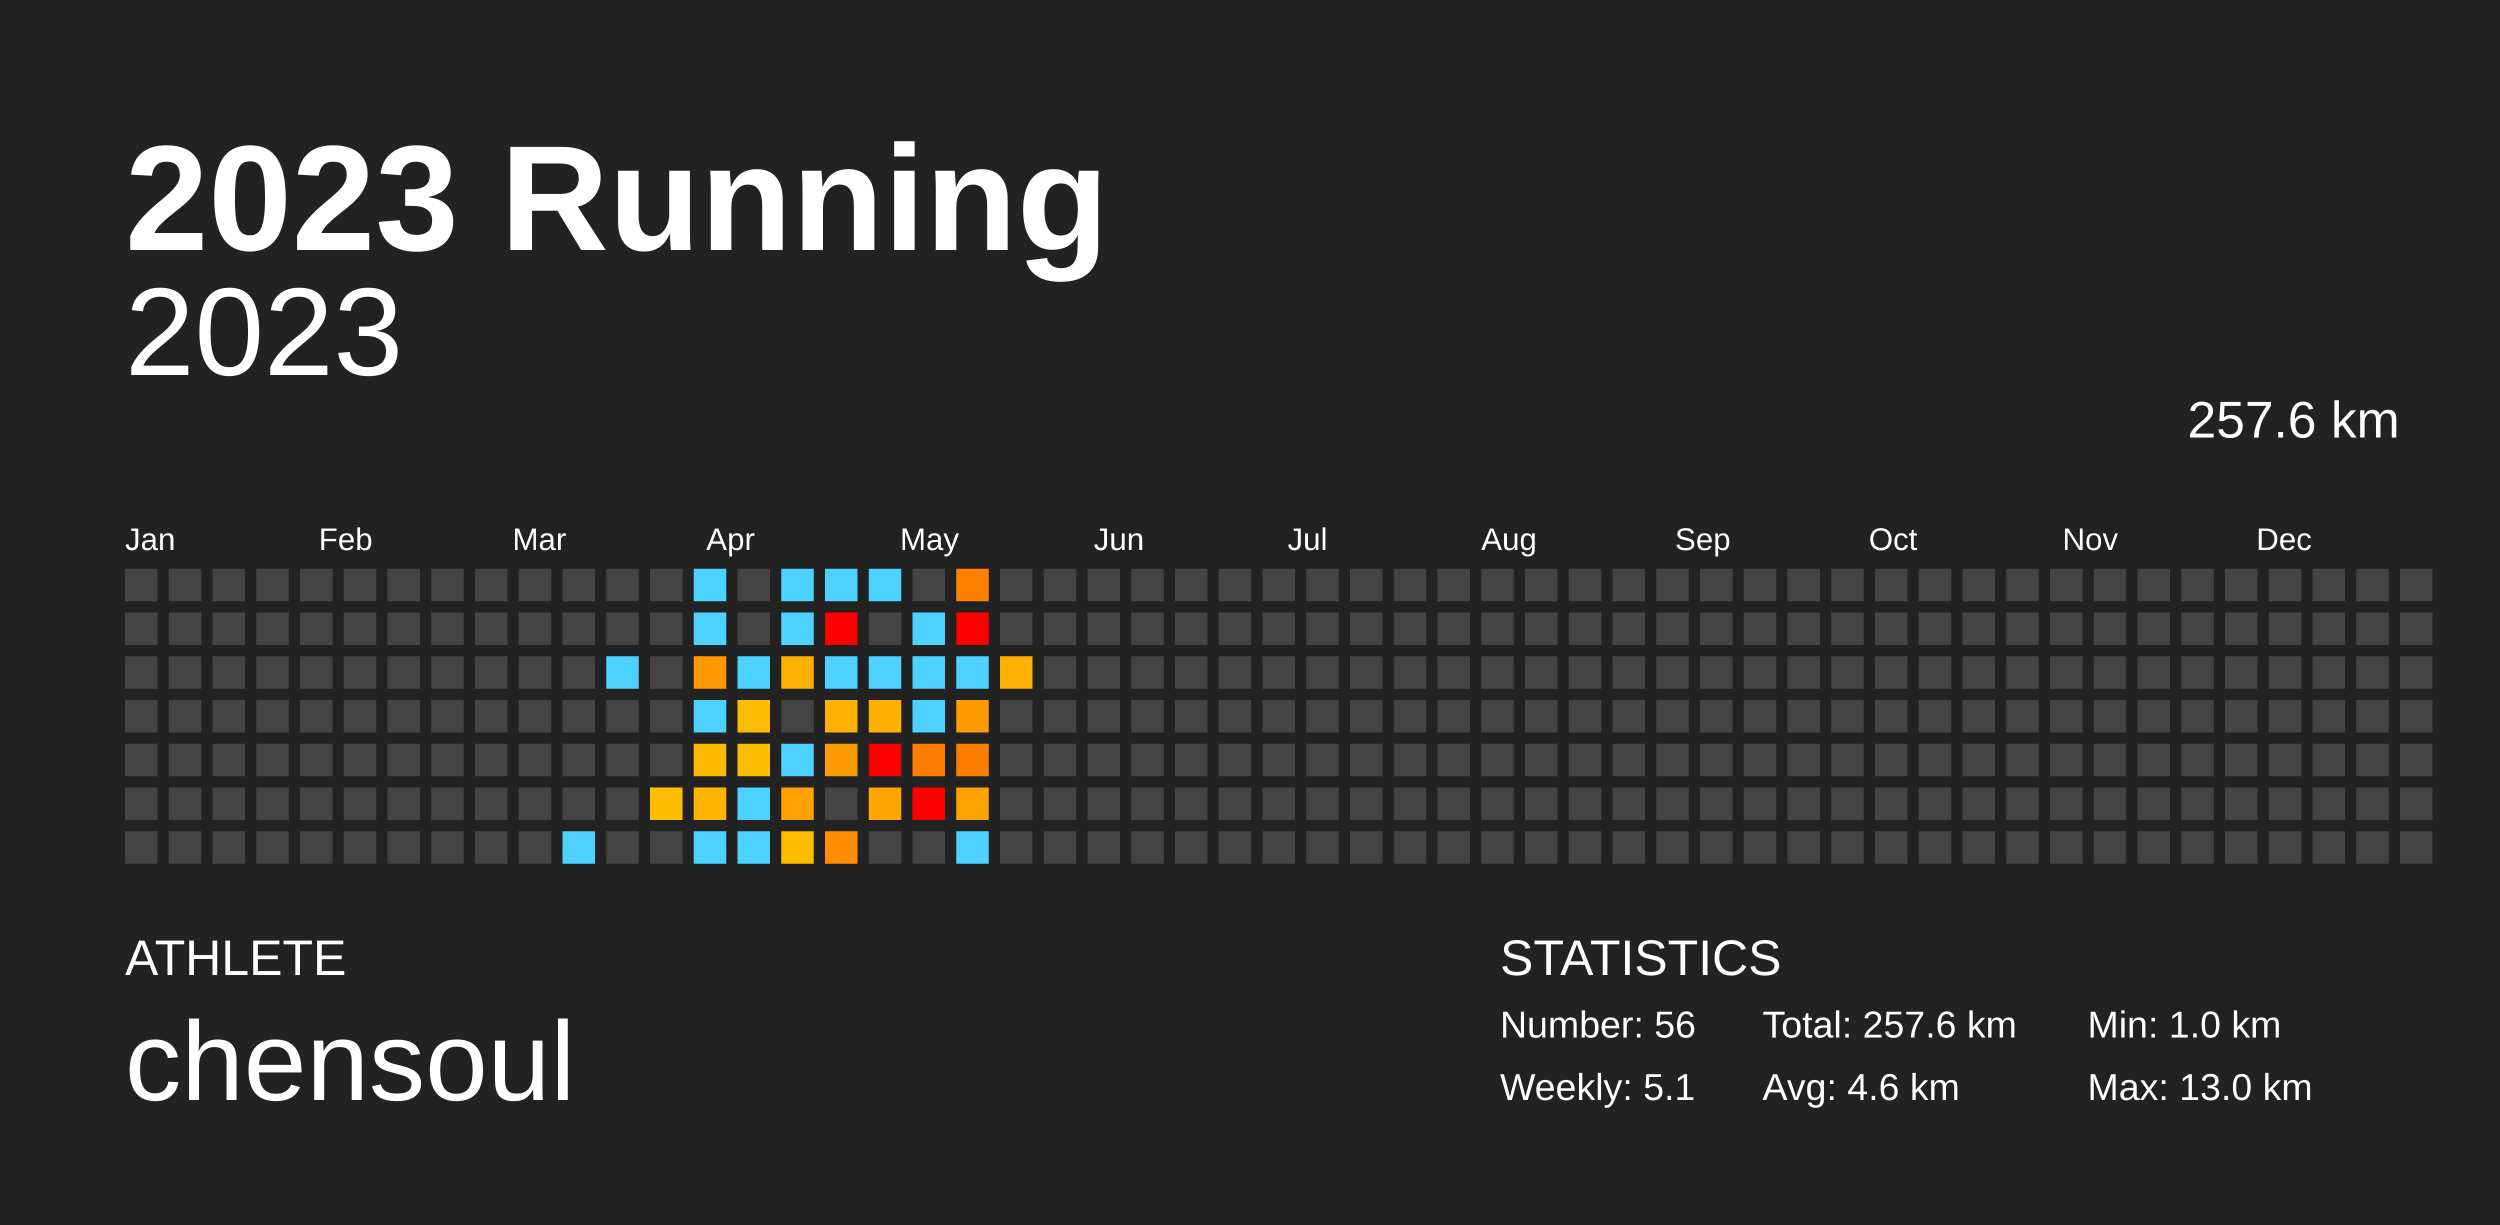
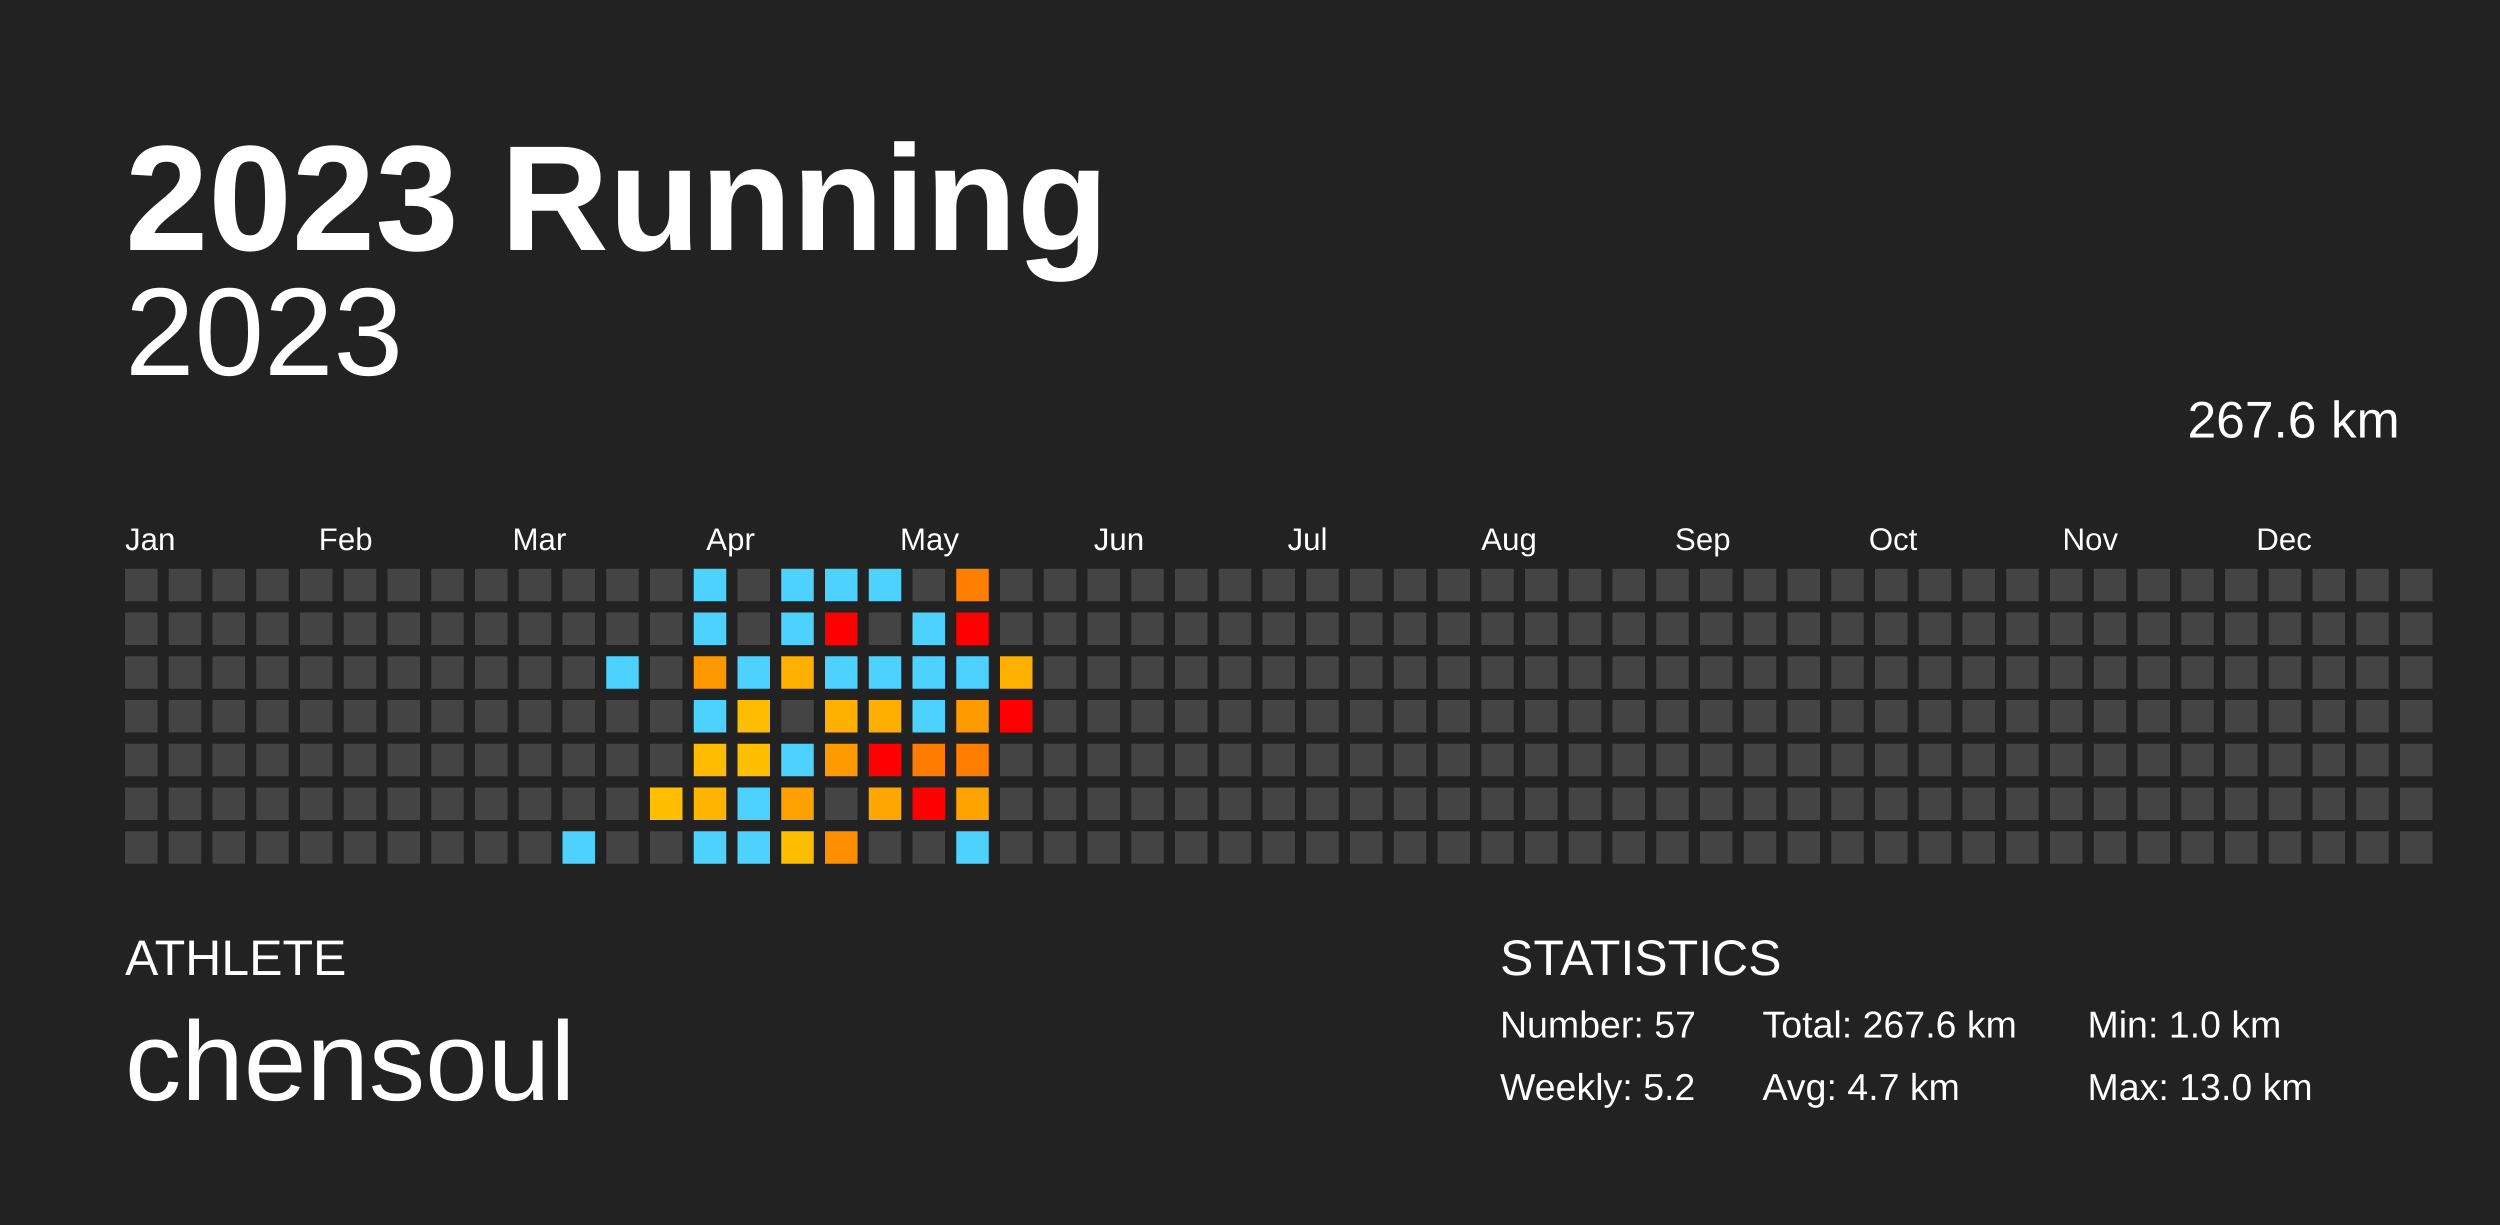
<svg xmlns="http://www.w3.org/2000/svg" baseProfile="full" height="98mm" version="1.1" viewBox="0,0,200,98" width="200mm">
  <defs />
  <rect fill="#222222" height="98" width="200" x="0" y="0" />
  <text fill="#FFFFFF" style="font-size:12px; font-family:Arial; font-weight:bold;" x="10" y="20">2023 Running</text>
  <text fill="#FFFFFF" style="font-size:4px; font-family:Arial" x="10" y="78">ATHLETE</text>
  <text fill="#FFFFFF" style="font-size:9px; font-family:Arial" x="10" y="88">chensoul</text>
  <text fill="#FFFFFF" style="font-size:4px; font-family:Arial" x="120" y="78">STATISTICS</text>
-   <text fill="#FFFFFF" style="font-size:3px; font-family:Arial" x="120" y="83">Number: 56</text>
-   <text fill="#FFFFFF" style="font-size:3px; font-family:Arial" x="120" y="88">Weekly: 5.1</text>
-   <text fill="#FFFFFF" style="font-size:3px; font-family:Arial" x="141" y="83">Total: 257.6 km</text>
-   <text fill="#FFFFFF" style="font-size:3px; font-family:Arial" x="141" y="88">Avg: 4.6 km</text>
+   <text fill="#FFFFFF" style="font-size:3px; font-family:Arial" x="120" y="83">Number: 57</text>
+   <text fill="#FFFFFF" style="font-size:3px; font-family:Arial" x="120" y="88">Weekly: 5.2</text>
+   <text fill="#FFFFFF" style="font-size:3px; font-family:Arial" x="141" y="83">Total: 267.6 km</text>
+   <text fill="#FFFFFF" style="font-size:3px; font-family:Arial" x="141" y="88">Avg: 4.7 km</text>
  <text fill="#FFFFFF" style="font-size:3px; font-family:Arial" x="167" y="83">Min: 1.0 km</text>
  <text fill="#FFFFFF" style="font-size:3px; font-family:Arial" x="167" y="88">Max: 13.0 km</text>
  <text alignment-baseline="hanging" fill="#FFFFFF" style="font-size:10.0px; font-family:Arial;" x="10" y="30">2023</text>
-   <text alignment-baseline="hanging" fill="#FFFFFF" style="font-size:4.125px; font-family:Arial;" x="175" y="35">257.6 km</text>
+   <text alignment-baseline="hanging" fill="#FFFFFF" style="font-size:4.125px; font-family:Arial;" x="175" y="35">267.6 km</text>
  <text fill="#FFFFFF" style="font-size:2.5px; font-family:Arial" x="10.0" y="44">Jan</text>
  <text fill="#FFFFFF" style="font-size:2.5px; font-family:Arial" x="25.5" y="44">Feb</text>
  <text fill="#FFFFFF" style="font-size:2.5px; font-family:Arial" x="41.0" y="44">Mar</text>
  <text fill="#FFFFFF" style="font-size:2.5px; font-family:Arial" x="56.5" y="44">Apr</text>
  <text fill="#FFFFFF" style="font-size:2.5px; font-family:Arial" x="72.0" y="44">May</text>
  <text fill="#FFFFFF" style="font-size:2.5px; font-family:Arial" x="87.5" y="44">Jun</text>
  <text fill="#FFFFFF" style="font-size:2.5px; font-family:Arial" x="103.0" y="44">Jul</text>
  <text fill="#FFFFFF" style="font-size:2.5px; font-family:Arial" x="118.5" y="44">Aug</text>
  <text fill="#FFFFFF" style="font-size:2.5px; font-family:Arial" x="134.0" y="44">Sep</text>
  <text fill="#FFFFFF" style="font-size:2.5px; font-family:Arial" x="149.5" y="44">Oct</text>
  <text fill="#FFFFFF" style="font-size:2.5px; font-family:Arial" x="165.0" y="44">Nov</text>
  <text fill="#FFFFFF" style="font-size:2.5px; font-family:Arial" x="180.5" y="44">Dec</text>
  <rect fill="#444444" height="2.6" width="2.6" x="10.0" y="45.5" />
  <rect fill="#444444" height="2.6" width="2.6" x="10.0" y="49.0" />
  <rect fill="#444444" height="2.6" width="2.6" x="10.0" y="52.5" />
  <rect fill="#444444" height="2.6" width="2.6" x="10.0" y="56.0" />
  <rect fill="#444444" height="2.6" width="2.6" x="10.0" y="59.5" />
  <rect fill="#444444" height="2.6" width="2.6" x="10.0" y="63.0" />
  <rect fill="#444444" height="2.6" width="2.6" x="10.0" y="66.5" />
  <rect fill="#444444" height="2.6" width="2.6" x="13.5" y="45.5" />
  <rect fill="#444444" height="2.6" width="2.6" x="13.5" y="49.0" />
  <rect fill="#444444" height="2.6" width="2.6" x="13.5" y="52.5" />
  <rect fill="#444444" height="2.6" width="2.6" x="13.5" y="56.0" />
  <rect fill="#444444" height="2.6" width="2.6" x="13.5" y="59.5" />
  <rect fill="#444444" height="2.6" width="2.6" x="13.5" y="63.0" />
  <rect fill="#444444" height="2.6" width="2.6" x="13.5" y="66.5" />
  <rect fill="#444444" height="2.6" width="2.6" x="17.0" y="45.5" />
  <rect fill="#444444" height="2.6" width="2.6" x="17.0" y="49.0" />
  <rect fill="#444444" height="2.6" width="2.6" x="17.0" y="52.5" />
  <rect fill="#444444" height="2.6" width="2.6" x="17.0" y="56.0" />
  <rect fill="#444444" height="2.6" width="2.6" x="17.0" y="59.5" />
  <rect fill="#444444" height="2.6" width="2.6" x="17.0" y="63.0" />
  <rect fill="#444444" height="2.6" width="2.6" x="17.0" y="66.5" />
  <rect fill="#444444" height="2.6" width="2.6" x="20.5" y="45.5" />
  <rect fill="#444444" height="2.6" width="2.6" x="20.5" y="49.0" />
  <rect fill="#444444" height="2.6" width="2.6" x="20.5" y="52.5" />
  <rect fill="#444444" height="2.6" width="2.6" x="20.5" y="56.0" />
  <rect fill="#444444" height="2.6" width="2.6" x="20.5" y="59.5" />
  <rect fill="#444444" height="2.6" width="2.6" x="20.5" y="63.0" />
  <rect fill="#444444" height="2.6" width="2.6" x="20.5" y="66.5" />
  <rect fill="#444444" height="2.6" width="2.6" x="24.0" y="45.5" />
  <rect fill="#444444" height="2.6" width="2.6" x="24.0" y="49.0" />
  <rect fill="#444444" height="2.6" width="2.6" x="24.0" y="52.5" />
  <rect fill="#444444" height="2.6" width="2.6" x="24.0" y="56.0" />
  <rect fill="#444444" height="2.6" width="2.6" x="24.0" y="59.5" />
  <rect fill="#444444" height="2.6" width="2.6" x="24.0" y="63.0" />
  <rect fill="#444444" height="2.6" width="2.6" x="24.0" y="66.5" />
  <rect fill="#444444" height="2.6" width="2.6" x="27.5" y="45.5" />
  <rect fill="#444444" height="2.6" width="2.6" x="27.5" y="49.0" />
  <rect fill="#444444" height="2.6" width="2.6" x="27.5" y="52.5" />
  <rect fill="#444444" height="2.6" width="2.6" x="27.5" y="56.0" />
  <rect fill="#444444" height="2.6" width="2.6" x="27.5" y="59.5" />
  <rect fill="#444444" height="2.6" width="2.6" x="27.5" y="63.0" />
  <rect fill="#444444" height="2.6" width="2.6" x="27.5" y="66.5" />
  <rect fill="#444444" height="2.6" width="2.6" x="31.0" y="45.5" />
  <rect fill="#444444" height="2.6" width="2.6" x="31.0" y="49.0" />
  <rect fill="#444444" height="2.6" width="2.6" x="31.0" y="52.5" />
  <rect fill="#444444" height="2.6" width="2.6" x="31.0" y="56.0" />
  <rect fill="#444444" height="2.6" width="2.6" x="31.0" y="59.5" />
  <rect fill="#444444" height="2.6" width="2.6" x="31.0" y="63.0" />
  <rect fill="#444444" height="2.6" width="2.6" x="31.0" y="66.5" />
  <rect fill="#444444" height="2.6" width="2.6" x="34.5" y="45.5" />
  <rect fill="#444444" height="2.6" width="2.6" x="34.5" y="49.0" />
  <rect fill="#444444" height="2.6" width="2.6" x="34.5" y="52.5" />
  <rect fill="#444444" height="2.6" width="2.6" x="34.5" y="56.0" />
  <rect fill="#444444" height="2.6" width="2.6" x="34.5" y="59.5" />
  <rect fill="#444444" height="2.6" width="2.6" x="34.5" y="63.0" />
  <rect fill="#444444" height="2.6" width="2.6" x="34.5" y="66.5" />
  <rect fill="#444444" height="2.6" width="2.6" x="38.0" y="45.5" />
  <rect fill="#444444" height="2.6" width="2.6" x="38.0" y="49.0" />
  <rect fill="#444444" height="2.6" width="2.6" x="38.0" y="52.5" />
  <rect fill="#444444" height="2.6" width="2.6" x="38.0" y="56.0" />
  <rect fill="#444444" height="2.6" width="2.6" x="38.0" y="59.5" />
  <rect fill="#444444" height="2.6" width="2.6" x="38.0" y="63.0" />
  <rect fill="#444444" height="2.6" width="2.6" x="38.0" y="66.5" />
  <rect fill="#444444" height="2.6" width="2.6" x="41.5" y="45.5" />
  <rect fill="#444444" height="2.6" width="2.6" x="41.5" y="49.0" />
  <rect fill="#444444" height="2.6" width="2.6" x="41.5" y="52.5" />
  <rect fill="#444444" height="2.6" width="2.6" x="41.5" y="56.0" />
  <rect fill="#444444" height="2.6" width="2.6" x="41.5" y="59.5" />
  <rect fill="#444444" height="2.6" width="2.6" x="41.5" y="63.0" />
  <rect fill="#444444" height="2.6" width="2.6" x="41.5" y="66.5" />
  <rect fill="#444444" height="2.6" width="2.6" x="45.0" y="45.5" />
  <rect fill="#444444" height="2.6" width="2.6" x="45.0" y="49.0" />
  <rect fill="#444444" height="2.6" width="2.6" x="45.0" y="52.5" />
  <rect fill="#444444" height="2.6" width="2.6" x="45.0" y="56.0" />
  <rect fill="#444444" height="2.6" width="2.6" x="45.0" y="59.5" />
  <rect fill="#444444" height="2.6" width="2.6" x="45.0" y="63.0" />
  <rect fill="#4dd2ff" height="2.6" width="2.6" x="45.0" y="66.5" />
  <rect fill="#444444" height="2.6" width="2.6" x="48.5" y="45.5" />
  <rect fill="#444444" height="2.6" width="2.6" x="48.5" y="49.0" />
  <rect fill="#4dd2ff" height="2.6" width="2.6" x="48.5" y="52.5" />
  <rect fill="#444444" height="2.6" width="2.6" x="48.5" y="56.0" />
  <rect fill="#444444" height="2.6" width="2.6" x="48.5" y="59.5" />
  <rect fill="#444444" height="2.6" width="2.6" x="48.5" y="63.0" />
  <rect fill="#444444" height="2.6" width="2.6" x="48.5" y="66.5" />
  <rect fill="#444444" height="2.6" width="2.6" x="52.0" y="45.5" />
  <rect fill="#444444" height="2.6" width="2.6" x="52.0" y="49.0" />
  <rect fill="#444444" height="2.6" width="2.6" x="52.0" y="52.5" />
  <rect fill="#444444" height="2.6" width="2.6" x="52.0" y="56.0" />
  <rect fill="#444444" height="2.6" width="2.6" x="52.0" y="59.5" />
  <rect fill="#ffbe00" height="2.6" width="2.6" x="52.0" y="63.0" />
  <rect fill="#444444" height="2.6" width="2.6" x="52.0" y="66.5" />
  <rect fill="#4dd2ff" height="2.6" width="2.6" x="55.5" y="45.5" />
  <rect fill="#4dd2ff" height="2.6" width="2.6" x="55.5" y="49.0" />
  <rect fill="#ff9800" height="2.6" width="2.6" x="55.5" y="52.5" />
  <rect fill="#4dd2ff" height="2.6" width="2.6" x="55.5" y="56.0" />
  <rect fill="#ffbb00" height="2.6" width="2.6" x="55.5" y="59.5" />
  <rect fill="#ffb500" height="2.6" width="2.6" x="55.5" y="63.0" />
  <rect fill="#4dd2ff" height="2.6" width="2.6" x="55.5" y="66.5" />
  <rect fill="#444444" height="2.6" width="2.6" x="59.0" y="45.5" />
  <rect fill="#444444" height="2.6" width="2.6" x="59.0" y="49.0" />
  <rect fill="#4dd2ff" height="2.6" width="2.6" x="59.0" y="52.5" />
  <rect fill="#ffbd00" height="2.6" width="2.6" x="59.0" y="56.0" />
  <rect fill="#ffbf00" height="2.6" width="2.6" x="59.0" y="59.5" />
  <rect fill="#4dd2ff" height="2.6" width="2.6" x="59.0" y="63.0" />
  <rect fill="#4dd2ff" height="2.6" width="2.6" x="59.0" y="66.5" />
  <rect fill="#4dd2ff" height="2.6" width="2.6" x="62.5" y="45.5" />
  <rect fill="#4dd2ff" height="2.6" width="2.6" x="62.5" y="49.0" />
  <rect fill="#ffb000" height="2.6" width="2.6" x="62.5" y="52.5" />
  <rect fill="#444444" height="2.6" width="2.6" x="62.5" y="56.0" />
  <rect fill="#4dd2ff" height="2.6" width="2.6" x="62.5" y="59.5" />
  <rect fill="#ffa100" height="2.6" width="2.6" x="62.5" y="63.0" />
  <rect fill="#ffbd00" height="2.6" width="2.6" x="62.5" y="66.5" />
  <rect fill="#4dd2ff" height="2.6" width="2.6" x="66.0" y="45.5" />
  <rect fill="red" height="2.6" width="2.6" x="66.0" y="49.0" />
  <rect fill="#4dd2ff" height="2.6" width="2.6" x="66.0" y="52.5" />
  <rect fill="#ffb000" height="2.6" width="2.6" x="66.0" y="56.0" />
  <rect fill="#ff9b00" height="2.6" width="2.6" x="66.0" y="59.5" />
  <rect fill="#444444" height="2.6" width="2.6" x="66.0" y="63.0" />
  <rect fill="#ff8f00" height="2.6" width="2.6" x="66.0" y="66.5" />
  <rect fill="#4dd2ff" height="2.6" width="2.6" x="69.5" y="45.5" />
  <rect fill="#444444" height="2.6" width="2.6" x="69.5" y="49.0" />
  <rect fill="#4dd2ff" height="2.6" width="2.6" x="69.5" y="52.5" />
  <rect fill="#ffaf00" height="2.6" width="2.6" x="69.5" y="56.0" />
  <rect fill="red" height="2.6" width="2.6" x="69.5" y="59.5" />
  <rect fill="#ffa600" height="2.6" width="2.6" x="69.5" y="63.0" />
  <rect fill="#444444" height="2.6" width="2.6" x="69.5" y="66.5" />
  <rect fill="#444444" height="2.6" width="2.6" x="73.0" y="45.5" />
  <rect fill="#4dd2ff" height="2.6" width="2.6" x="73.0" y="49.0" />
  <rect fill="#4dd2ff" height="2.6" width="2.6" x="73.0" y="52.5" />
  <rect fill="#4dd2ff" height="2.6" width="2.6" x="73.0" y="56.0" />
  <rect fill="#ff7c00" height="2.6" width="2.6" x="73.0" y="59.5" />
  <rect fill="red" height="2.6" width="2.6" x="73.0" y="63.0" />
  <rect fill="#444444" height="2.6" width="2.6" x="73.0" y="66.5" />
  <rect fill="#ff8000" height="2.6" width="2.6" x="76.5" y="45.5" />
  <rect fill="red" height="2.6" width="2.6" x="76.5" y="49.0" />
  <rect fill="#4dd2ff" height="2.6" width="2.6" x="76.5" y="52.5" />
  <rect fill="#ff9a00" height="2.6" width="2.6" x="76.5" y="56.0" />
  <rect fill="#ff7e00" height="2.6" width="2.6" x="76.5" y="59.5" />
  <rect fill="#ffa300" height="2.6" width="2.6" x="76.5" y="63.0" />
  <rect fill="#4dd2ff" height="2.6" width="2.6" x="76.5" y="66.5" />
  <rect fill="#444444" height="2.6" width="2.6" x="80.0" y="45.5" />
  <rect fill="#444444" height="2.6" width="2.6" x="80.0" y="49.0" />
  <rect fill="#ffb000" height="2.6" width="2.6" x="80.0" y="52.5" />
-   <rect fill="#444444" height="2.6" width="2.6" x="80.0" y="56.0" />
+   <rect fill="red" height="2.6" width="2.6" x="80.0" y="56.0" />
  <rect fill="#444444" height="2.6" width="2.6" x="80.0" y="59.5" />
  <rect fill="#444444" height="2.6" width="2.6" x="80.0" y="63.0" />
  <rect fill="#444444" height="2.6" width="2.6" x="80.0" y="66.5" />
  <rect fill="#444444" height="2.6" width="2.6" x="83.5" y="45.5" />
  <rect fill="#444444" height="2.6" width="2.6" x="83.5" y="49.0" />
  <rect fill="#444444" height="2.6" width="2.6" x="83.5" y="52.5" />
  <rect fill="#444444" height="2.6" width="2.6" x="83.5" y="56.0" />
  <rect fill="#444444" height="2.6" width="2.6" x="83.5" y="59.5" />
  <rect fill="#444444" height="2.6" width="2.6" x="83.5" y="63.0" />
  <rect fill="#444444" height="2.6" width="2.6" x="83.5" y="66.5" />
  <rect fill="#444444" height="2.6" width="2.6" x="87.0" y="45.5" />
  <rect fill="#444444" height="2.6" width="2.6" x="87.0" y="49.0" />
  <rect fill="#444444" height="2.6" width="2.6" x="87.0" y="52.5" />
  <rect fill="#444444" height="2.6" width="2.6" x="87.0" y="56.0" />
  <rect fill="#444444" height="2.6" width="2.6" x="87.0" y="59.5" />
  <rect fill="#444444" height="2.6" width="2.6" x="87.0" y="63.0" />
  <rect fill="#444444" height="2.6" width="2.6" x="87.0" y="66.5" />
  <rect fill="#444444" height="2.6" width="2.6" x="90.5" y="45.5" />
  <rect fill="#444444" height="2.6" width="2.6" x="90.5" y="49.0" />
  <rect fill="#444444" height="2.6" width="2.6" x="90.5" y="52.5" />
  <rect fill="#444444" height="2.6" width="2.6" x="90.5" y="56.0" />
  <rect fill="#444444" height="2.6" width="2.6" x="90.5" y="59.5" />
  <rect fill="#444444" height="2.6" width="2.6" x="90.5" y="63.0" />
  <rect fill="#444444" height="2.6" width="2.6" x="90.5" y="66.5" />
  <rect fill="#444444" height="2.6" width="2.6" x="94.0" y="45.5" />
  <rect fill="#444444" height="2.6" width="2.6" x="94.0" y="49.0" />
  <rect fill="#444444" height="2.6" width="2.6" x="94.0" y="52.5" />
  <rect fill="#444444" height="2.6" width="2.6" x="94.0" y="56.0" />
  <rect fill="#444444" height="2.6" width="2.6" x="94.0" y="59.5" />
  <rect fill="#444444" height="2.6" width="2.6" x="94.0" y="63.0" />
  <rect fill="#444444" height="2.6" width="2.6" x="94.0" y="66.5" />
  <rect fill="#444444" height="2.6" width="2.6" x="97.5" y="45.5" />
  <rect fill="#444444" height="2.6" width="2.6" x="97.5" y="49.0" />
  <rect fill="#444444" height="2.6" width="2.6" x="97.5" y="52.5" />
  <rect fill="#444444" height="2.6" width="2.6" x="97.5" y="56.0" />
  <rect fill="#444444" height="2.6" width="2.6" x="97.5" y="59.5" />
  <rect fill="#444444" height="2.6" width="2.6" x="97.5" y="63.0" />
  <rect fill="#444444" height="2.6" width="2.6" x="97.5" y="66.5" />
  <rect fill="#444444" height="2.6" width="2.6" x="101.0" y="45.5" />
  <rect fill="#444444" height="2.6" width="2.6" x="101.0" y="49.0" />
  <rect fill="#444444" height="2.6" width="2.6" x="101.0" y="52.5" />
  <rect fill="#444444" height="2.6" width="2.6" x="101.0" y="56.0" />
  <rect fill="#444444" height="2.6" width="2.6" x="101.0" y="59.5" />
  <rect fill="#444444" height="2.6" width="2.6" x="101.0" y="63.0" />
  <rect fill="#444444" height="2.6" width="2.6" x="101.0" y="66.5" />
  <rect fill="#444444" height="2.6" width="2.6" x="104.5" y="45.5" />
  <rect fill="#444444" height="2.6" width="2.6" x="104.5" y="49.0" />
  <rect fill="#444444" height="2.6" width="2.6" x="104.5" y="52.5" />
  <rect fill="#444444" height="2.6" width="2.6" x="104.5" y="56.0" />
  <rect fill="#444444" height="2.6" width="2.6" x="104.5" y="59.5" />
  <rect fill="#444444" height="2.6" width="2.6" x="104.5" y="63.0" />
  <rect fill="#444444" height="2.6" width="2.6" x="104.5" y="66.5" />
  <rect fill="#444444" height="2.6" width="2.6" x="108.0" y="45.5" />
  <rect fill="#444444" height="2.6" width="2.6" x="108.0" y="49.0" />
  <rect fill="#444444" height="2.6" width="2.6" x="108.0" y="52.5" />
  <rect fill="#444444" height="2.6" width="2.6" x="108.0" y="56.0" />
  <rect fill="#444444" height="2.6" width="2.6" x="108.0" y="59.5" />
  <rect fill="#444444" height="2.6" width="2.6" x="108.0" y="63.0" />
  <rect fill="#444444" height="2.6" width="2.6" x="108.0" y="66.5" />
  <rect fill="#444444" height="2.6" width="2.6" x="111.5" y="45.5" />
  <rect fill="#444444" height="2.6" width="2.6" x="111.5" y="49.0" />
  <rect fill="#444444" height="2.6" width="2.6" x="111.5" y="52.5" />
  <rect fill="#444444" height="2.6" width="2.6" x="111.5" y="56.0" />
  <rect fill="#444444" height="2.6" width="2.6" x="111.5" y="59.5" />
  <rect fill="#444444" height="2.6" width="2.6" x="111.5" y="63.0" />
  <rect fill="#444444" height="2.6" width="2.6" x="111.5" y="66.5" />
  <rect fill="#444444" height="2.6" width="2.6" x="115.0" y="45.5" />
  <rect fill="#444444" height="2.6" width="2.6" x="115.0" y="49.0" />
  <rect fill="#444444" height="2.6" width="2.6" x="115.0" y="52.5" />
  <rect fill="#444444" height="2.6" width="2.6" x="115.0" y="56.0" />
  <rect fill="#444444" height="2.6" width="2.6" x="115.0" y="59.5" />
  <rect fill="#444444" height="2.6" width="2.6" x="115.0" y="63.0" />
  <rect fill="#444444" height="2.6" width="2.6" x="115.0" y="66.5" />
  <rect fill="#444444" height="2.6" width="2.6" x="118.5" y="45.5" />
  <rect fill="#444444" height="2.6" width="2.6" x="118.5" y="49.0" />
  <rect fill="#444444" height="2.6" width="2.6" x="118.5" y="52.5" />
  <rect fill="#444444" height="2.6" width="2.6" x="118.5" y="56.0" />
  <rect fill="#444444" height="2.6" width="2.6" x="118.5" y="59.5" />
  <rect fill="#444444" height="2.6" width="2.6" x="118.5" y="63.0" />
  <rect fill="#444444" height="2.6" width="2.6" x="118.5" y="66.5" />
  <rect fill="#444444" height="2.6" width="2.6" x="122.0" y="45.5" />
  <rect fill="#444444" height="2.6" width="2.6" x="122.0" y="49.0" />
  <rect fill="#444444" height="2.6" width="2.6" x="122.0" y="52.5" />
  <rect fill="#444444" height="2.6" width="2.6" x="122.0" y="56.0" />
  <rect fill="#444444" height="2.6" width="2.6" x="122.0" y="59.5" />
  <rect fill="#444444" height="2.6" width="2.6" x="122.0" y="63.0" />
  <rect fill="#444444" height="2.6" width="2.6" x="122.0" y="66.5" />
  <rect fill="#444444" height="2.6" width="2.6" x="125.5" y="45.5" />
  <rect fill="#444444" height="2.6" width="2.6" x="125.5" y="49.0" />
  <rect fill="#444444" height="2.6" width="2.6" x="125.5" y="52.5" />
  <rect fill="#444444" height="2.6" width="2.6" x="125.5" y="56.0" />
  <rect fill="#444444" height="2.6" width="2.6" x="125.5" y="59.5" />
  <rect fill="#444444" height="2.6" width="2.6" x="125.5" y="63.0" />
  <rect fill="#444444" height="2.6" width="2.6" x="125.5" y="66.5" />
  <rect fill="#444444" height="2.6" width="2.6" x="129.0" y="45.5" />
  <rect fill="#444444" height="2.6" width="2.6" x="129.0" y="49.0" />
  <rect fill="#444444" height="2.6" width="2.6" x="129.0" y="52.5" />
  <rect fill="#444444" height="2.6" width="2.6" x="129.0" y="56.0" />
  <rect fill="#444444" height="2.6" width="2.6" x="129.0" y="59.5" />
  <rect fill="#444444" height="2.6" width="2.6" x="129.0" y="63.0" />
  <rect fill="#444444" height="2.6" width="2.6" x="129.0" y="66.5" />
  <rect fill="#444444" height="2.6" width="2.6" x="132.5" y="45.5" />
  <rect fill="#444444" height="2.6" width="2.6" x="132.5" y="49.0" />
  <rect fill="#444444" height="2.6" width="2.6" x="132.5" y="52.5" />
  <rect fill="#444444" height="2.6" width="2.6" x="132.5" y="56.0" />
  <rect fill="#444444" height="2.6" width="2.6" x="132.5" y="59.5" />
  <rect fill="#444444" height="2.6" width="2.6" x="132.5" y="63.0" />
  <rect fill="#444444" height="2.6" width="2.6" x="132.5" y="66.5" />
  <rect fill="#444444" height="2.6" width="2.6" x="136.0" y="45.5" />
  <rect fill="#444444" height="2.6" width="2.6" x="136.0" y="49.0" />
  <rect fill="#444444" height="2.6" width="2.6" x="136.0" y="52.5" />
  <rect fill="#444444" height="2.6" width="2.6" x="136.0" y="56.0" />
  <rect fill="#444444" height="2.6" width="2.6" x="136.0" y="59.5" />
  <rect fill="#444444" height="2.6" width="2.6" x="136.0" y="63.0" />
  <rect fill="#444444" height="2.6" width="2.6" x="136.0" y="66.5" />
  <rect fill="#444444" height="2.6" width="2.6" x="139.5" y="45.5" />
  <rect fill="#444444" height="2.6" width="2.6" x="139.5" y="49.0" />
  <rect fill="#444444" height="2.6" width="2.6" x="139.5" y="52.5" />
  <rect fill="#444444" height="2.6" width="2.6" x="139.5" y="56.0" />
  <rect fill="#444444" height="2.6" width="2.6" x="139.5" y="59.5" />
  <rect fill="#444444" height="2.6" width="2.6" x="139.5" y="63.0" />
  <rect fill="#444444" height="2.6" width="2.6" x="139.5" y="66.5" />
  <rect fill="#444444" height="2.6" width="2.6" x="143.0" y="45.5" />
  <rect fill="#444444" height="2.6" width="2.6" x="143.0" y="49.0" />
  <rect fill="#444444" height="2.6" width="2.6" x="143.0" y="52.5" />
  <rect fill="#444444" height="2.6" width="2.6" x="143.0" y="56.0" />
  <rect fill="#444444" height="2.6" width="2.6" x="143.0" y="59.5" />
  <rect fill="#444444" height="2.6" width="2.6" x="143.0" y="63.0" />
  <rect fill="#444444" height="2.6" width="2.6" x="143.0" y="66.5" />
  <rect fill="#444444" height="2.6" width="2.6" x="146.5" y="45.5" />
  <rect fill="#444444" height="2.6" width="2.6" x="146.5" y="49.0" />
  <rect fill="#444444" height="2.6" width="2.6" x="146.5" y="52.5" />
  <rect fill="#444444" height="2.6" width="2.6" x="146.5" y="56.0" />
  <rect fill="#444444" height="2.6" width="2.6" x="146.5" y="59.5" />
  <rect fill="#444444" height="2.6" width="2.6" x="146.5" y="63.0" />
  <rect fill="#444444" height="2.6" width="2.6" x="146.5" y="66.5" />
  <rect fill="#444444" height="2.6" width="2.6" x="150.0" y="45.5" />
  <rect fill="#444444" height="2.6" width="2.6" x="150.0" y="49.0" />
  <rect fill="#444444" height="2.6" width="2.6" x="150.0" y="52.5" />
  <rect fill="#444444" height="2.6" width="2.6" x="150.0" y="56.0" />
  <rect fill="#444444" height="2.6" width="2.6" x="150.0" y="59.5" />
  <rect fill="#444444" height="2.6" width="2.6" x="150.0" y="63.0" />
  <rect fill="#444444" height="2.6" width="2.6" x="150.0" y="66.5" />
  <rect fill="#444444" height="2.6" width="2.6" x="153.5" y="45.5" />
  <rect fill="#444444" height="2.6" width="2.6" x="153.5" y="49.0" />
  <rect fill="#444444" height="2.6" width="2.6" x="153.5" y="52.5" />
  <rect fill="#444444" height="2.6" width="2.6" x="153.5" y="56.0" />
  <rect fill="#444444" height="2.6" width="2.6" x="153.5" y="59.5" />
  <rect fill="#444444" height="2.6" width="2.6" x="153.5" y="63.0" />
  <rect fill="#444444" height="2.6" width="2.6" x="153.5" y="66.5" />
  <rect fill="#444444" height="2.6" width="2.6" x="157.0" y="45.5" />
  <rect fill="#444444" height="2.6" width="2.6" x="157.0" y="49.0" />
  <rect fill="#444444" height="2.6" width="2.6" x="157.0" y="52.5" />
  <rect fill="#444444" height="2.6" width="2.6" x="157.0" y="56.0" />
  <rect fill="#444444" height="2.6" width="2.6" x="157.0" y="59.5" />
  <rect fill="#444444" height="2.6" width="2.6" x="157.0" y="63.0" />
  <rect fill="#444444" height="2.6" width="2.6" x="157.0" y="66.5" />
  <rect fill="#444444" height="2.6" width="2.6" x="160.5" y="45.5" />
  <rect fill="#444444" height="2.6" width="2.6" x="160.5" y="49.0" />
  <rect fill="#444444" height="2.6" width="2.6" x="160.5" y="52.5" />
  <rect fill="#444444" height="2.6" width="2.6" x="160.5" y="56.0" />
  <rect fill="#444444" height="2.6" width="2.6" x="160.5" y="59.5" />
  <rect fill="#444444" height="2.6" width="2.6" x="160.5" y="63.0" />
  <rect fill="#444444" height="2.6" width="2.6" x="160.5" y="66.5" />
  <rect fill="#444444" height="2.6" width="2.6" x="164.0" y="45.5" />
  <rect fill="#444444" height="2.6" width="2.6" x="164.0" y="49.0" />
  <rect fill="#444444" height="2.6" width="2.6" x="164.0" y="52.5" />
  <rect fill="#444444" height="2.6" width="2.6" x="164.0" y="56.0" />
  <rect fill="#444444" height="2.6" width="2.6" x="164.0" y="59.5" />
  <rect fill="#444444" height="2.6" width="2.6" x="164.0" y="63.0" />
  <rect fill="#444444" height="2.6" width="2.6" x="164.0" y="66.5" />
  <rect fill="#444444" height="2.6" width="2.6" x="167.5" y="45.5" />
  <rect fill="#444444" height="2.6" width="2.6" x="167.5" y="49.0" />
  <rect fill="#444444" height="2.6" width="2.6" x="167.5" y="52.5" />
  <rect fill="#444444" height="2.6" width="2.6" x="167.5" y="56.0" />
  <rect fill="#444444" height="2.6" width="2.6" x="167.5" y="59.5" />
  <rect fill="#444444" height="2.6" width="2.6" x="167.5" y="63.0" />
  <rect fill="#444444" height="2.6" width="2.6" x="167.5" y="66.5" />
  <rect fill="#444444" height="2.6" width="2.6" x="171.0" y="45.5" />
  <rect fill="#444444" height="2.6" width="2.6" x="171.0" y="49.0" />
  <rect fill="#444444" height="2.6" width="2.6" x="171.0" y="52.5" />
  <rect fill="#444444" height="2.6" width="2.6" x="171.0" y="56.0" />
  <rect fill="#444444" height="2.6" width="2.6" x="171.0" y="59.5" />
  <rect fill="#444444" height="2.6" width="2.6" x="171.0" y="63.0" />
  <rect fill="#444444" height="2.6" width="2.6" x="171.0" y="66.5" />
  <rect fill="#444444" height="2.6" width="2.6" x="174.5" y="45.5" />
  <rect fill="#444444" height="2.6" width="2.6" x="174.5" y="49.0" />
  <rect fill="#444444" height="2.6" width="2.6" x="174.5" y="52.5" />
  <rect fill="#444444" height="2.6" width="2.6" x="174.5" y="56.0" />
  <rect fill="#444444" height="2.6" width="2.6" x="174.5" y="59.5" />
  <rect fill="#444444" height="2.6" width="2.6" x="174.5" y="63.0" />
  <rect fill="#444444" height="2.6" width="2.6" x="174.5" y="66.5" />
  <rect fill="#444444" height="2.6" width="2.6" x="178.0" y="45.5" />
  <rect fill="#444444" height="2.6" width="2.6" x="178.0" y="49.0" />
  <rect fill="#444444" height="2.6" width="2.6" x="178.0" y="52.5" />
  <rect fill="#444444" height="2.6" width="2.6" x="178.0" y="56.0" />
  <rect fill="#444444" height="2.6" width="2.6" x="178.0" y="59.5" />
  <rect fill="#444444" height="2.6" width="2.6" x="178.0" y="63.0" />
  <rect fill="#444444" height="2.6" width="2.6" x="178.0" y="66.5" />
  <rect fill="#444444" height="2.6" width="2.6" x="181.5" y="45.5" />
  <rect fill="#444444" height="2.6" width="2.6" x="181.5" y="49.0" />
  <rect fill="#444444" height="2.6" width="2.6" x="181.5" y="52.5" />
  <rect fill="#444444" height="2.6" width="2.6" x="181.5" y="56.0" />
  <rect fill="#444444" height="2.6" width="2.6" x="181.5" y="59.5" />
  <rect fill="#444444" height="2.6" width="2.6" x="181.5" y="63.0" />
  <rect fill="#444444" height="2.6" width="2.6" x="181.5" y="66.5" />
  <rect fill="#444444" height="2.6" width="2.6" x="185.0" y="45.5" />
  <rect fill="#444444" height="2.6" width="2.6" x="185.0" y="49.0" />
  <rect fill="#444444" height="2.6" width="2.6" x="185.0" y="52.5" />
  <rect fill="#444444" height="2.6" width="2.6" x="185.0" y="56.0" />
  <rect fill="#444444" height="2.6" width="2.6" x="185.0" y="59.5" />
  <rect fill="#444444" height="2.6" width="2.6" x="185.0" y="63.0" />
  <rect fill="#444444" height="2.6" width="2.6" x="185.0" y="66.5" />
  <rect fill="#444444" height="2.6" width="2.6" x="188.5" y="45.5" />
  <rect fill="#444444" height="2.6" width="2.6" x="188.5" y="49.0" />
  <rect fill="#444444" height="2.6" width="2.6" x="188.5" y="52.5" />
  <rect fill="#444444" height="2.6" width="2.6" x="188.5" y="56.0" />
  <rect fill="#444444" height="2.6" width="2.6" x="188.5" y="59.5" />
  <rect fill="#444444" height="2.6" width="2.6" x="188.5" y="63.0" />
  <rect fill="#444444" height="2.6" width="2.6" x="188.5" y="66.5" />
  <rect fill="#444444" height="2.6" width="2.6" x="192.0" y="45.5" />
  <rect fill="#444444" height="2.6" width="2.6" x="192.0" y="49.0" />
  <rect fill="#444444" height="2.6" width="2.6" x="192.0" y="52.5" />
  <rect fill="#444444" height="2.6" width="2.6" x="192.0" y="56.0" />
  <rect fill="#444444" height="2.6" width="2.6" x="192.0" y="59.5" />
  <rect fill="#444444" height="2.6" width="2.6" x="192.0" y="63.0" />
  <rect fill="#444444" height="2.6" width="2.6" x="192.0" y="66.5" />
</svg>
